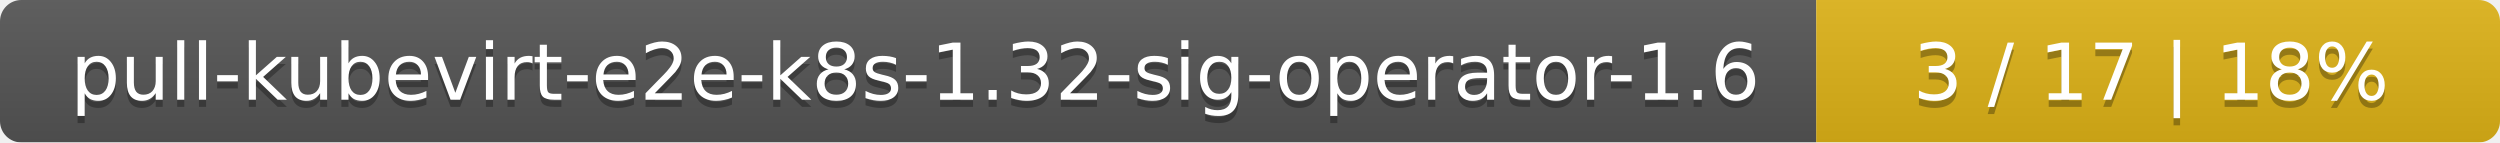
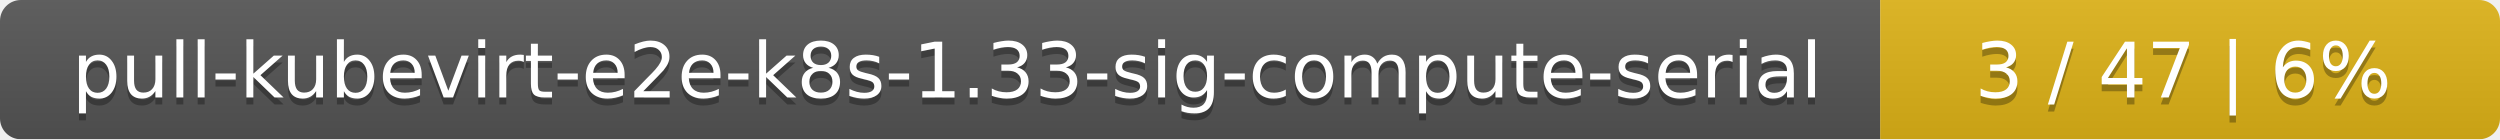
- <svg xmlns="http://www.w3.org/2000/svg" width="351" height="20">
+ <svg xmlns="http://www.w3.org/2000/svg" width="359" height="20">
  <linearGradient id="smooth" x2="0" y2="100%">
    <stop offset="0" stop-color="#bbb" stop-opacity=".1" />
    <stop offset="1" stop-opacity=".1" />
  </linearGradient>
  <mask id="round">
-     <rect width="351" height="20" rx="3" fill="#fff" />
+     <rect width="359" height="20" rx="3" fill="#fff" />
  </mask>
  <g mask="url(#round)">
-     <rect width="255" height="20" fill="#555" />
-     <rect x="255" width="96" height="20" fill="#dfb317" />
-     <rect width="351" height="20" fill="url(#smooth)" />
+     <rect width="270" height="20" fill="#555" />
+     <rect x="270" width="89" height="20" fill="#dfb317" />
+     <rect width="359" height="20" fill="url(#smooth)" />
  </g>
  <g fill="#fff" text-anchor="middle" font-family="DejaVu Sans,Verdana,Geneva,sans-serif" font-size="11">
-     <text x="128.5" y="15" fill="#010101" fill-opacity=".3">pull-kubevirt-e2e-k8s-1.32-sig-operator-1.6</text>
-     <text x="128.5" y="14">pull-kubevirt-e2e-k8s-1.32-sig-operator-1.6</text>
-     <text x="302" y="15" fill="#010101" fill-opacity=".3">3 / 17    |    18%</text>
-     <text x="302" y="14">3 / 17    |    18%</text>
+     <text x="136" y="15" fill="#010101" fill-opacity=".3">pull-kubevirt-e2e-k8s-1.33-sig-compute-serial</text>
+     <text x="136" y="14">pull-kubevirt-e2e-k8s-1.33-sig-compute-serial</text>
+     <text x="313.5" y="15" fill="#010101" fill-opacity=".3">3 / 47    |    6%</text>
+     <text x="313.5" y="14">3 / 47    |    6%</text>
  </g>
</svg>
